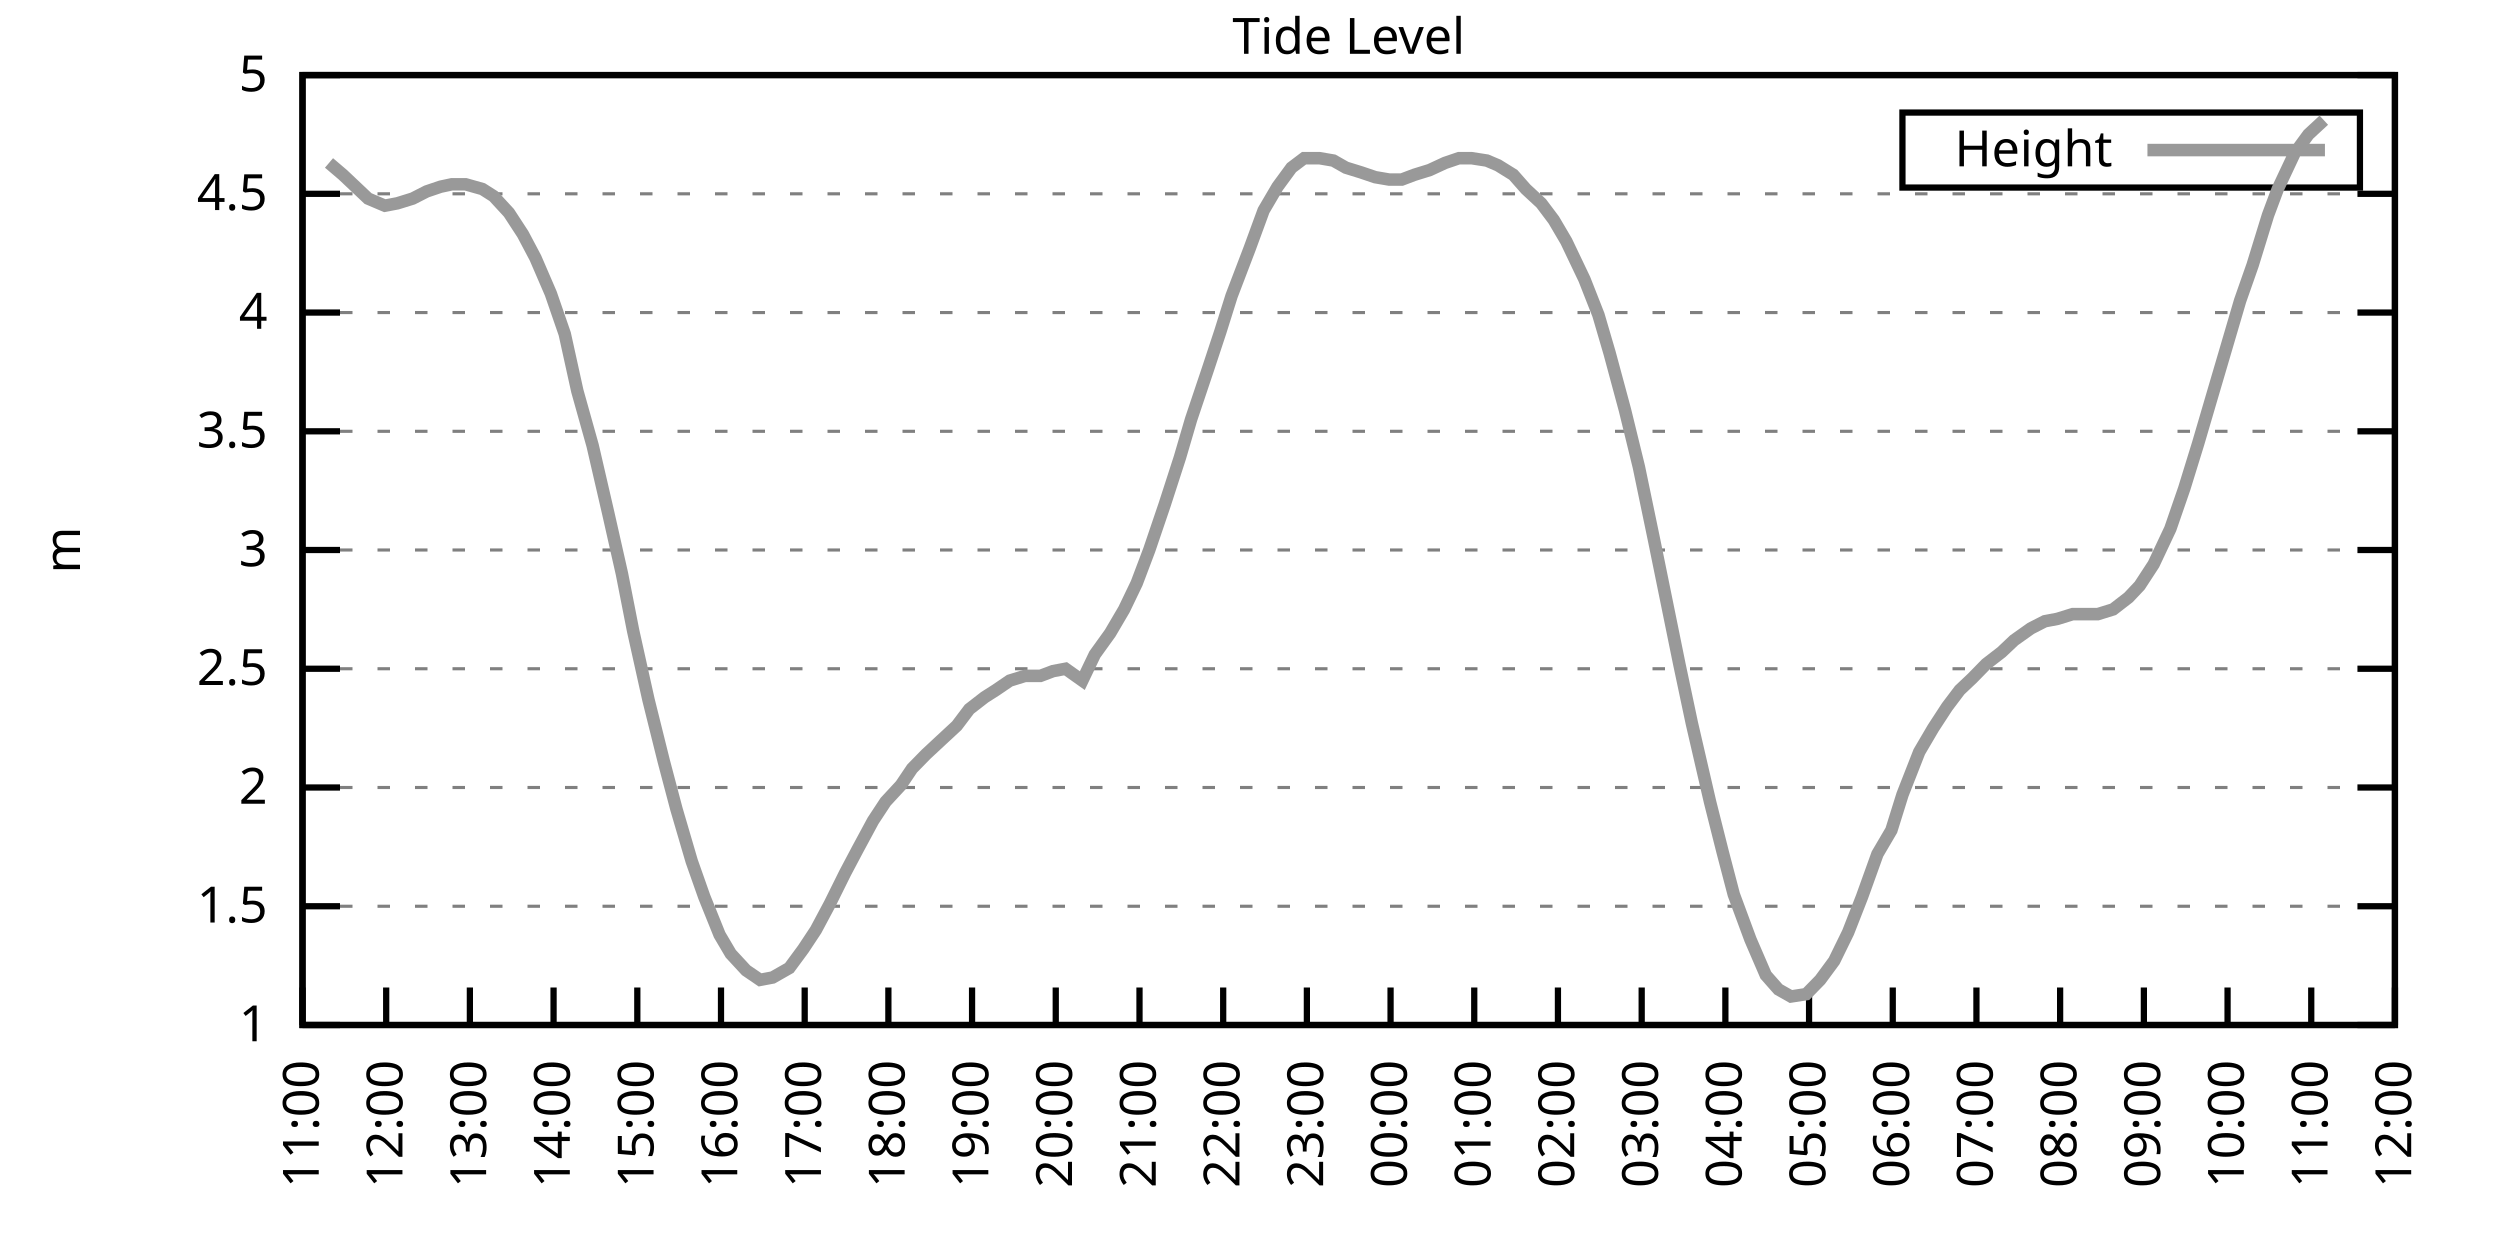
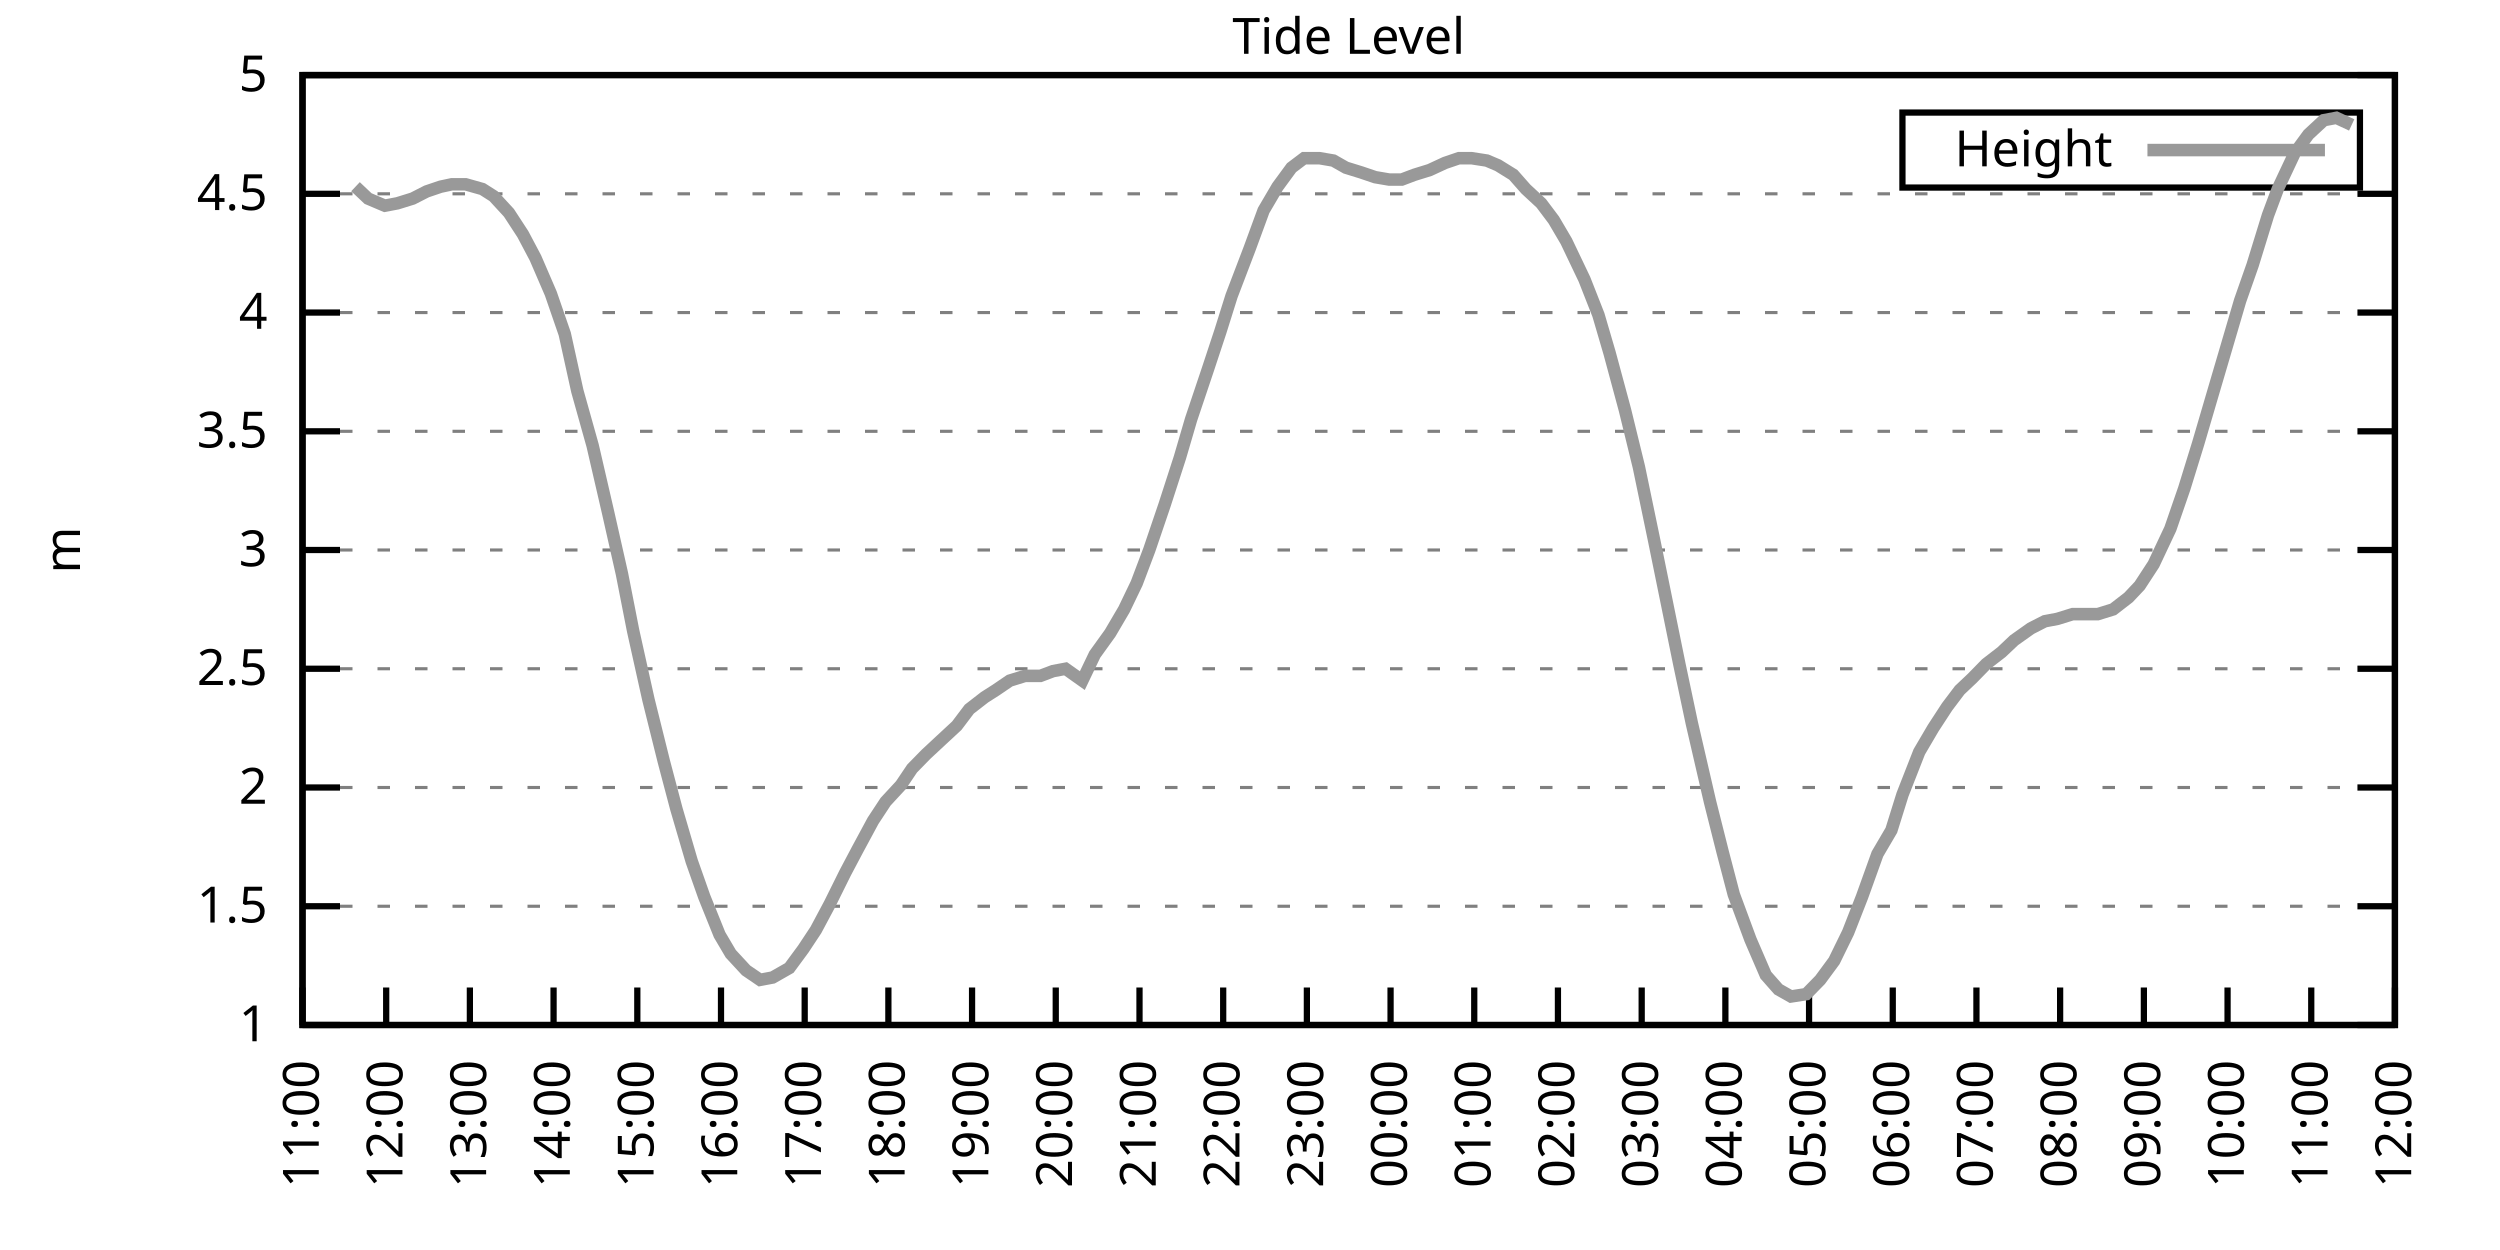
<svg xmlns="http://www.w3.org/2000/svg" xmlns:xlink="http://www.w3.org/1999/xlink" width="400" height="200" viewBox="0 0 400 200">
  <g id="gnuplot_canvas">
    <rect x="0" y="0" width="400" height="200" fill="none" />
    <defs>
      <circle id="gpDot" r="0.5" stroke-width="0.5" stroke="currentColor" />
      <path id="gpPt0" stroke-width="0.333" stroke="currentColor" d="M-1,0 h2 M0,-1 v2" />
      <path id="gpPt1" stroke-width="0.333" stroke="currentColor" d="M-1,-1 L1,1 M1,-1 L-1,1" />
      <path id="gpPt2" stroke-width="0.333" stroke="currentColor" d="M-1,0 L1,0 M0,-1 L0,1 M-1,-1 L1,1 M-1,1 L1,-1" />
      <rect id="gpPt3" stroke-width="0.333" stroke="currentColor" x="-1" y="-1" width="2" height="2" />
      <rect id="gpPt4" stroke-width="0.333" stroke="currentColor" fill="currentColor" x="-1" y="-1" width="2" height="2" />
      <circle id="gpPt5" stroke-width="0.333" stroke="currentColor" cx="0" cy="0" r="1" />
      <use xlink:href="#gpPt5" id="gpPt6" fill="currentColor" stroke="none" />
      <path id="gpPt7" stroke-width="0.333" stroke="currentColor" d="M0,-1.33 L-1.33,0.67 L1.33,0.67 z" />
      <use xlink:href="#gpPt7" id="gpPt8" fill="currentColor" stroke="none" />
      <use xlink:href="#gpPt7" id="gpPt9" stroke="currentColor" transform="rotate(180)" />
      <use xlink:href="#gpPt9" id="gpPt10" fill="currentColor" stroke="none" />
      <use xlink:href="#gpPt3" id="gpPt11" stroke="currentColor" transform="rotate(45)" />
      <use xlink:href="#gpPt11" id="gpPt12" fill="currentColor" stroke="none" />
      <path id="gpPt13" stroke-width="0.333" stroke="currentColor" d="M0,1.330 L1.265,0.411 L0.782,-1.067 L-0.782,-1.076 L-1.265,0.411 z" />
      <use xlink:href="#gpPt13" id="gpPt14" fill="currentColor" stroke="none" />
      <filter id="textbox" filterUnits="objectBoundingBox" x="0" y="0" height="1" width="1">
        <feFlood flood-color="white" flood-opacity="1" result="bgnd" />
        <feComposite in="SourceGraphic" in2="bgnd" operator="atop" />
      </filter>
      <filter id="greybox" filterUnits="objectBoundingBox" x="0" y="0" height="1" width="1">
        <feFlood flood-color="lightgrey" flood-opacity="1" result="grey" />
        <feComposite in="SourceGraphic" in2="grey" operator="atop" />
      </filter>
    </defs>
    <g fill="none" color="white" stroke="currentColor" stroke-width="1.00" stroke-linecap="butt" stroke-linejoin="miter">
</g>
    <g fill="none" color="black" stroke="currentColor" stroke-width="1.00" stroke-linecap="butt" stroke-linejoin="miter">
      <g stroke="none" shape-rendering="crispEdges">
        <polygon fill="rgb(255, 255, 255)" points="48.40,164.00 383.18,164.00 383.18,12.02 48.40,12.02 " />
      </g>
    </g>
    <g fill="none" color="black" stroke="currentColor" stroke-width="1.00" stroke-linecap="butt" stroke-linejoin="miter">
</g>
    <g fill="none" color="black" stroke="black" stroke-width="0.50" stroke-linecap="butt" stroke-linejoin="miter">
</g>
    <g fill="none" color="gray" stroke="currentColor" stroke-width="0.50" stroke-linecap="butt" stroke-linejoin="miter">
      <path stroke="gray" stroke-dasharray="2,4" class="gridline" d="M48.40,164.00 L383.19,164.00  " />
    </g>
    <g fill="none" color="gray" stroke="gray" stroke-width="1.00" stroke-linecap="butt" stroke-linejoin="miter">
</g>
    <g fill="none" color="black" stroke="currentColor" stroke-width="1.00" stroke-linecap="butt" stroke-linejoin="miter">
      <path stroke="black" d="M48.40,164.00 L54.40,164.00 M383.19,164.00 L377.19,164.00  " />
      <g transform="translate(42.80,166.60)" stroke="none" fill="black" font-family="Sans" font-size="8.00" text-anchor="end">
        <text>
          <tspan font-family="Sans"> 1</tspan>
        </text>
      </g>
    </g>
    <g fill="none" color="black" stroke="currentColor" stroke-width="1.00" stroke-linecap="butt" stroke-linejoin="miter">
</g>
    <g fill="none" color="black" stroke="black" stroke-width="0.50" stroke-linecap="butt" stroke-linejoin="miter">
</g>
    <g fill="none" color="gray" stroke="currentColor" stroke-width="0.50" stroke-linecap="butt" stroke-linejoin="miter">
      <path stroke="gray" stroke-dasharray="2,4" class="gridline" d="M48.40,145.00 L383.19,145.00  " />
    </g>
    <g fill="none" color="gray" stroke="gray" stroke-width="1.00" stroke-linecap="butt" stroke-linejoin="miter">
</g>
    <g fill="none" color="black" stroke="currentColor" stroke-width="1.00" stroke-linecap="butt" stroke-linejoin="miter">
      <path stroke="black" d="M48.40,145.00 L54.40,145.00 M383.19,145.00 L377.19,145.00  " />
      <g transform="translate(42.80,147.60)" stroke="none" fill="black" font-family="Sans" font-size="8.00" text-anchor="end">
        <text>
          <tspan font-family="Sans"> 1.5</tspan>
        </text>
      </g>
    </g>
    <g fill="none" color="black" stroke="currentColor" stroke-width="1.00" stroke-linecap="butt" stroke-linejoin="miter">
</g>
    <g fill="none" color="black" stroke="black" stroke-width="0.50" stroke-linecap="butt" stroke-linejoin="miter">
</g>
    <g fill="none" color="gray" stroke="currentColor" stroke-width="0.50" stroke-linecap="butt" stroke-linejoin="miter">
      <path stroke="gray" stroke-dasharray="2,4" class="gridline" d="M48.40,126.00 L383.19,126.00  " />
    </g>
    <g fill="none" color="gray" stroke="gray" stroke-width="1.00" stroke-linecap="butt" stroke-linejoin="miter">
</g>
    <g fill="none" color="black" stroke="currentColor" stroke-width="1.00" stroke-linecap="butt" stroke-linejoin="miter">
      <path stroke="black" d="M48.40,126.00 L54.40,126.00 M383.19,126.00 L377.19,126.00  " />
      <g transform="translate(42.80,128.60)" stroke="none" fill="black" font-family="Sans" font-size="8.00" text-anchor="end">
        <text>
          <tspan font-family="Sans"> 2</tspan>
        </text>
      </g>
    </g>
    <g fill="none" color="black" stroke="currentColor" stroke-width="1.00" stroke-linecap="butt" stroke-linejoin="miter">
</g>
    <g fill="none" color="black" stroke="black" stroke-width="0.50" stroke-linecap="butt" stroke-linejoin="miter">
</g>
    <g fill="none" color="gray" stroke="currentColor" stroke-width="0.50" stroke-linecap="butt" stroke-linejoin="miter">
      <path stroke="gray" stroke-dasharray="2,4" class="gridline" d="M48.40,107.00 L383.19,107.00  " />
    </g>
    <g fill="none" color="gray" stroke="gray" stroke-width="1.00" stroke-linecap="butt" stroke-linejoin="miter">
</g>
    <g fill="none" color="black" stroke="currentColor" stroke-width="1.00" stroke-linecap="butt" stroke-linejoin="miter">
      <path stroke="black" d="M48.40,107.00 L54.40,107.00 M383.19,107.00 L377.19,107.00  " />
      <g transform="translate(42.80,109.60)" stroke="none" fill="black" font-family="Sans" font-size="8.00" text-anchor="end">
        <text>
          <tspan font-family="Sans"> 2.5</tspan>
        </text>
      </g>
    </g>
    <g fill="none" color="black" stroke="currentColor" stroke-width="1.00" stroke-linecap="butt" stroke-linejoin="miter">
</g>
    <g fill="none" color="black" stroke="black" stroke-width="0.50" stroke-linecap="butt" stroke-linejoin="miter">
</g>
    <g fill="none" color="gray" stroke="currentColor" stroke-width="0.50" stroke-linecap="butt" stroke-linejoin="miter">
      <path stroke="gray" stroke-dasharray="2,4" class="gridline" d="M48.40,88.00 L383.19,88.00  " />
    </g>
    <g fill="none" color="gray" stroke="gray" stroke-width="1.00" stroke-linecap="butt" stroke-linejoin="miter">
</g>
    <g fill="none" color="black" stroke="currentColor" stroke-width="1.00" stroke-linecap="butt" stroke-linejoin="miter">
      <path stroke="black" d="M48.40,88.00 L54.40,88.00 M383.19,88.00 L377.19,88.00  " />
      <g transform="translate(42.80,90.60)" stroke="none" fill="black" font-family="Sans" font-size="8.00" text-anchor="end">
        <text>
          <tspan font-family="Sans"> 3</tspan>
        </text>
      </g>
    </g>
    <g fill="none" color="black" stroke="currentColor" stroke-width="1.00" stroke-linecap="butt" stroke-linejoin="miter">
</g>
    <g fill="none" color="black" stroke="black" stroke-width="0.50" stroke-linecap="butt" stroke-linejoin="miter">
</g>
    <g fill="none" color="gray" stroke="currentColor" stroke-width="0.50" stroke-linecap="butt" stroke-linejoin="miter">
      <path stroke="gray" stroke-dasharray="2,4" class="gridline" d="M48.40,69.01 L383.19,69.01  " />
    </g>
    <g fill="none" color="gray" stroke="gray" stroke-width="1.00" stroke-linecap="butt" stroke-linejoin="miter">
</g>
    <g fill="none" color="black" stroke="currentColor" stroke-width="1.00" stroke-linecap="butt" stroke-linejoin="miter">
      <path stroke="black" d="M48.40,69.01 L54.40,69.01 M383.19,69.01 L377.19,69.01  " />
      <g transform="translate(42.80,71.61)" stroke="none" fill="black" font-family="Sans" font-size="8.00" text-anchor="end">
        <text>
          <tspan font-family="Sans"> 3.5</tspan>
        </text>
      </g>
    </g>
    <g fill="none" color="black" stroke="currentColor" stroke-width="1.00" stroke-linecap="butt" stroke-linejoin="miter">
</g>
    <g fill="none" color="black" stroke="black" stroke-width="0.50" stroke-linecap="butt" stroke-linejoin="miter">
</g>
    <g fill="none" color="gray" stroke="currentColor" stroke-width="0.50" stroke-linecap="butt" stroke-linejoin="miter">
      <path stroke="gray" stroke-dasharray="2,4" class="gridline" d="M48.40,50.01 L383.19,50.01  " />
    </g>
    <g fill="none" color="gray" stroke="gray" stroke-width="1.00" stroke-linecap="butt" stroke-linejoin="miter">
</g>
    <g fill="none" color="black" stroke="currentColor" stroke-width="1.00" stroke-linecap="butt" stroke-linejoin="miter">
      <path stroke="black" d="M48.40,50.01 L54.40,50.01 M383.19,50.01 L377.19,50.01  " />
      <g transform="translate(42.80,52.61)" stroke="none" fill="black" font-family="Sans" font-size="8.00" text-anchor="end">
        <text>
          <tspan font-family="Sans"> 4</tspan>
        </text>
      </g>
    </g>
    <g fill="none" color="black" stroke="currentColor" stroke-width="1.00" stroke-linecap="butt" stroke-linejoin="miter">
</g>
    <g fill="none" color="black" stroke="black" stroke-width="0.50" stroke-linecap="butt" stroke-linejoin="miter">
</g>
    <g fill="none" color="gray" stroke="currentColor" stroke-width="0.50" stroke-linecap="butt" stroke-linejoin="miter">
      <path stroke="gray" stroke-dasharray="2,4" class="gridline" d="M48.40,31.01 L383.19,31.01  " />
    </g>
    <g fill="none" color="gray" stroke="gray" stroke-width="1.00" stroke-linecap="butt" stroke-linejoin="miter">
</g>
    <g fill="none" color="black" stroke="currentColor" stroke-width="1.00" stroke-linecap="butt" stroke-linejoin="miter">
      <path stroke="black" d="M48.40,31.01 L54.40,31.01 M383.19,31.01 L377.19,31.01  " />
      <g transform="translate(42.80,33.61)" stroke="none" fill="black" font-family="Sans" font-size="8.00" text-anchor="end">
        <text>
          <tspan font-family="Sans"> 4.5</tspan>
        </text>
      </g>
    </g>
    <g fill="none" color="black" stroke="currentColor" stroke-width="1.00" stroke-linecap="butt" stroke-linejoin="miter">
</g>
    <g fill="none" color="black" stroke="black" stroke-width="0.50" stroke-linecap="butt" stroke-linejoin="miter">
</g>
    <g fill="none" color="gray" stroke="currentColor" stroke-width="0.50" stroke-linecap="butt" stroke-linejoin="miter">
      <path stroke="gray" stroke-dasharray="2,4" class="gridline" d="M48.40,12.01 L383.19,12.01  " />
    </g>
    <g fill="none" color="gray" stroke="gray" stroke-width="1.00" stroke-linecap="butt" stroke-linejoin="miter">
</g>
    <g fill="none" color="black" stroke="currentColor" stroke-width="1.00" stroke-linecap="butt" stroke-linejoin="miter">
      <path stroke="black" d="M48.40,12.01 L54.40,12.01 M383.19,12.01 L377.19,12.01  " />
      <g transform="translate(42.80,14.61)" stroke="none" fill="black" font-family="Sans" font-size="8.00" text-anchor="end">
        <text>
          <tspan font-family="Sans"> 5</tspan>
        </text>
      </g>
    </g>
    <g fill="none" color="black" stroke="currentColor" stroke-width="1.00" stroke-linecap="butt" stroke-linejoin="miter">
      <path stroke="black" d="M48.40,164.00 L48.40,158.00  " />
      <g transform="translate(51.00,169.60) rotate(270.00)" stroke="none" fill="black" font-family="Sans" font-size="8.00" text-anchor="end">
        <text>
          <tspan font-family="Sans">11:00</tspan>
        </text>
      </g>
    </g>
    <g fill="none" color="black" stroke="currentColor" stroke-width="1.00" stroke-linecap="butt" stroke-linejoin="miter">
      <path stroke="black" d="M61.79,164.00 L61.79,158.00  " />
      <g transform="translate(64.39,169.60) rotate(270.00)" stroke="none" fill="black" font-family="Sans" font-size="8.00" text-anchor="end">
        <text>
          <tspan font-family="Sans">12:00</tspan>
        </text>
      </g>
    </g>
    <g fill="none" color="black" stroke="currentColor" stroke-width="1.00" stroke-linecap="butt" stroke-linejoin="miter">
      <path stroke="black" d="M75.18,164.00 L75.18,158.00  " />
      <g transform="translate(77.78,169.60) rotate(270.00)" stroke="none" fill="black" font-family="Sans" font-size="8.00" text-anchor="end">
        <text>
          <tspan font-family="Sans">13:00</tspan>
        </text>
      </g>
    </g>
    <g fill="none" color="black" stroke="currentColor" stroke-width="1.00" stroke-linecap="butt" stroke-linejoin="miter">
      <path stroke="black" d="M88.57,164.00 L88.57,158.00  " />
      <g transform="translate(91.17,169.60) rotate(270.00)" stroke="none" fill="black" font-family="Sans" font-size="8.00" text-anchor="end">
        <text>
          <tspan font-family="Sans">14:00</tspan>
        </text>
      </g>
    </g>
    <g fill="none" color="black" stroke="currentColor" stroke-width="1.00" stroke-linecap="butt" stroke-linejoin="miter">
      <path stroke="black" d="M101.97,164.00 L101.97,158.00  " />
      <g transform="translate(104.57,169.60) rotate(270.00)" stroke="none" fill="black" font-family="Sans" font-size="8.00" text-anchor="end">
        <text>
          <tspan font-family="Sans">15:00</tspan>
        </text>
      </g>
    </g>
    <g fill="none" color="black" stroke="currentColor" stroke-width="1.00" stroke-linecap="butt" stroke-linejoin="miter">
      <path stroke="black" d="M115.36,164.00 L115.36,158.00  " />
      <g transform="translate(117.96,169.60) rotate(270.00)" stroke="none" fill="black" font-family="Sans" font-size="8.00" text-anchor="end">
        <text>
          <tspan font-family="Sans">16:00</tspan>
        </text>
      </g>
    </g>
    <g fill="none" color="black" stroke="currentColor" stroke-width="1.00" stroke-linecap="butt" stroke-linejoin="miter">
      <path stroke="black" d="M128.75,164.00 L128.75,158.00  " />
      <g transform="translate(131.35,169.60) rotate(270.00)" stroke="none" fill="black" font-family="Sans" font-size="8.00" text-anchor="end">
        <text>
          <tspan font-family="Sans">17:00</tspan>
        </text>
      </g>
    </g>
    <g fill="none" color="black" stroke="currentColor" stroke-width="1.00" stroke-linecap="butt" stroke-linejoin="miter">
      <path stroke="black" d="M142.14,164.00 L142.14,158.00  " />
      <g transform="translate(144.74,169.60) rotate(270.00)" stroke="none" fill="black" font-family="Sans" font-size="8.00" text-anchor="end">
        <text>
          <tspan font-family="Sans">18:00</tspan>
        </text>
      </g>
    </g>
    <g fill="none" color="black" stroke="currentColor" stroke-width="1.00" stroke-linecap="butt" stroke-linejoin="miter">
      <path stroke="black" d="M155.53,164.00 L155.53,158.00  " />
      <g transform="translate(158.13,169.60) rotate(270.00)" stroke="none" fill="black" font-family="Sans" font-size="8.00" text-anchor="end">
        <text>
          <tspan font-family="Sans">19:00</tspan>
        </text>
      </g>
    </g>
    <g fill="none" color="black" stroke="currentColor" stroke-width="1.00" stroke-linecap="butt" stroke-linejoin="miter">
      <path stroke="black" d="M168.92,164.00 L168.92,158.00  " />
      <g transform="translate(171.52,169.60) rotate(270.00)" stroke="none" fill="black" font-family="Sans" font-size="8.00" text-anchor="end">
        <text>
          <tspan font-family="Sans">20:00</tspan>
        </text>
      </g>
    </g>
    <g fill="none" color="black" stroke="currentColor" stroke-width="1.00" stroke-linecap="butt" stroke-linejoin="miter">
      <path stroke="black" d="M182.32,164.00 L182.32,158.00  " />
      <g transform="translate(184.92,169.60) rotate(270.00)" stroke="none" fill="black" font-family="Sans" font-size="8.00" text-anchor="end">
        <text>
          <tspan font-family="Sans">21:00</tspan>
        </text>
      </g>
    </g>
    <g fill="none" color="black" stroke="currentColor" stroke-width="1.00" stroke-linecap="butt" stroke-linejoin="miter">
      <path stroke="black" d="M195.71,164.00 L195.71,158.00  " />
      <g transform="translate(198.31,169.60) rotate(270.00)" stroke="none" fill="black" font-family="Sans" font-size="8.00" text-anchor="end">
        <text>
          <tspan font-family="Sans">22:00</tspan>
        </text>
      </g>
    </g>
    <g fill="none" color="black" stroke="currentColor" stroke-width="1.00" stroke-linecap="butt" stroke-linejoin="miter">
      <path stroke="black" d="M209.10,164.00 L209.10,158.00  " />
      <g transform="translate(211.70,169.60) rotate(270.00)" stroke="none" fill="black" font-family="Sans" font-size="8.00" text-anchor="end">
        <text>
          <tspan font-family="Sans">23:00</tspan>
        </text>
      </g>
    </g>
    <g fill="none" color="black" stroke="currentColor" stroke-width="1.00" stroke-linecap="butt" stroke-linejoin="miter">
      <path stroke="black" d="M222.49,164.00 L222.49,158.00  " />
      <g transform="translate(225.09,169.60) rotate(270.00)" stroke="none" fill="black" font-family="Sans" font-size="8.00" text-anchor="end">
        <text>
          <tspan font-family="Sans">00:00</tspan>
        </text>
      </g>
    </g>
    <g fill="none" color="black" stroke="currentColor" stroke-width="1.00" stroke-linecap="butt" stroke-linejoin="miter">
      <path stroke="black" d="M235.88,164.00 L235.88,158.00  " />
      <g transform="translate(238.48,169.60) rotate(270.00)" stroke="none" fill="black" font-family="Sans" font-size="8.00" text-anchor="end">
        <text>
          <tspan font-family="Sans">01:00</tspan>
        </text>
      </g>
    </g>
    <g fill="none" color="black" stroke="currentColor" stroke-width="1.00" stroke-linecap="butt" stroke-linejoin="miter">
      <path stroke="black" d="M249.27,164.00 L249.27,158.00  " />
      <g transform="translate(251.87,169.60) rotate(270.00)" stroke="none" fill="black" font-family="Sans" font-size="8.00" text-anchor="end">
        <text>
          <tspan font-family="Sans">02:00</tspan>
        </text>
      </g>
    </g>
    <g fill="none" color="black" stroke="currentColor" stroke-width="1.00" stroke-linecap="butt" stroke-linejoin="miter">
      <path stroke="black" d="M262.67,164.00 L262.67,158.00  " />
      <g transform="translate(265.27,169.60) rotate(270.00)" stroke="none" fill="black" font-family="Sans" font-size="8.00" text-anchor="end">
        <text>
          <tspan font-family="Sans">03:00</tspan>
        </text>
      </g>
    </g>
    <g fill="none" color="black" stroke="currentColor" stroke-width="1.00" stroke-linecap="butt" stroke-linejoin="miter">
      <path stroke="black" d="M276.06,164.00 L276.06,158.00  " />
      <g transform="translate(278.66,169.60) rotate(270.00)" stroke="none" fill="black" font-family="Sans" font-size="8.00" text-anchor="end">
        <text>
          <tspan font-family="Sans">04:00</tspan>
        </text>
      </g>
    </g>
    <g fill="none" color="black" stroke="currentColor" stroke-width="1.00" stroke-linecap="butt" stroke-linejoin="miter">
      <path stroke="black" d="M289.45,164.00 L289.45,158.00  " />
      <g transform="translate(292.05,169.60) rotate(270.00)" stroke="none" fill="black" font-family="Sans" font-size="8.00" text-anchor="end">
        <text>
          <tspan font-family="Sans">05:00</tspan>
        </text>
      </g>
    </g>
    <g fill="none" color="black" stroke="currentColor" stroke-width="1.00" stroke-linecap="butt" stroke-linejoin="miter">
      <path stroke="black" d="M302.84,164.00 L302.84,158.00  " />
      <g transform="translate(305.44,169.60) rotate(270.00)" stroke="none" fill="black" font-family="Sans" font-size="8.00" text-anchor="end">
        <text>
          <tspan font-family="Sans">06:00</tspan>
        </text>
      </g>
    </g>
    <g fill="none" color="black" stroke="currentColor" stroke-width="1.00" stroke-linecap="butt" stroke-linejoin="miter">
      <path stroke="black" d="M316.23,164.00 L316.23,158.00  " />
      <g transform="translate(318.83,169.60) rotate(270.00)" stroke="none" fill="black" font-family="Sans" font-size="8.00" text-anchor="end">
        <text>
          <tspan font-family="Sans">07:00</tspan>
        </text>
      </g>
    </g>
    <g fill="none" color="black" stroke="currentColor" stroke-width="1.00" stroke-linecap="butt" stroke-linejoin="miter">
      <path stroke="black" d="M329.62,164.00 L329.62,158.00  " />
      <g transform="translate(332.22,169.60) rotate(270.00)" stroke="none" fill="black" font-family="Sans" font-size="8.00" text-anchor="end">
        <text>
          <tspan font-family="Sans">08:00</tspan>
        </text>
      </g>
    </g>
    <g fill="none" color="black" stroke="currentColor" stroke-width="1.00" stroke-linecap="butt" stroke-linejoin="miter">
      <path stroke="black" d="M343.02,164.00 L343.02,158.00  " />
      <g transform="translate(345.62,169.60) rotate(270.00)" stroke="none" fill="black" font-family="Sans" font-size="8.00" text-anchor="end">
        <text>
          <tspan font-family="Sans">09:00</tspan>
        </text>
      </g>
    </g>
    <g fill="none" color="black" stroke="currentColor" stroke-width="1.00" stroke-linecap="butt" stroke-linejoin="miter">
      <path stroke="black" d="M356.41,164.00 L356.41,158.00  " />
      <g transform="translate(359.01,169.60) rotate(270.00)" stroke="none" fill="black" font-family="Sans" font-size="8.00" text-anchor="end">
        <text>
          <tspan font-family="Sans">10:00</tspan>
        </text>
      </g>
    </g>
    <g fill="none" color="black" stroke="currentColor" stroke-width="1.00" stroke-linecap="butt" stroke-linejoin="miter">
      <path stroke="black" d="M369.80,164.00 L369.80,158.00  " />
      <g transform="translate(372.40,169.60) rotate(270.00)" stroke="none" fill="black" font-family="Sans" font-size="8.00" text-anchor="end">
        <text>
          <tspan font-family="Sans">11:00</tspan>
        </text>
      </g>
    </g>
    <g fill="none" color="black" stroke="currentColor" stroke-width="1.00" stroke-linecap="butt" stroke-linejoin="miter">
      <path stroke="black" d="M383.19,164.00 L383.19,158.00  " />
      <g transform="translate(385.79,169.60) rotate(270.00)" stroke="none" fill="black" font-family="Sans" font-size="8.00" text-anchor="end">
        <text>
          <tspan font-family="Sans">12:00</tspan>
        </text>
      </g>
    </g>
    <g fill="none" color="black" stroke="currentColor" stroke-width="1.00" stroke-linecap="butt" stroke-linejoin="miter">
</g>
    <g fill="none" color="black" stroke="currentColor" stroke-width="1.00" stroke-linecap="butt" stroke-linejoin="miter">
      <path stroke="black" d="M48.40,12.01 L48.40,164.00 L383.19,164.00 L383.19,12.01 L48.40,12.01 Z  " />
    </g>
    <g fill="none" color="black" stroke="currentColor" stroke-width="1.00" stroke-linecap="butt" stroke-linejoin="miter">
</g>
    <g fill="none" color="black" stroke="currentColor" stroke-width="1.00" stroke-linecap="butt" stroke-linejoin="miter">
      <path stroke="black" d="M304.39,30.01 L304.39,18.01 L377.59,18.01 L377.59,30.01 L304.39,30.01 Z  " />
    </g>
    <g id="Tide_level_plot_1">
      <g fill="none" color="white" stroke="black" stroke-width="2.00" stroke-linecap="butt" stroke-linejoin="miter">
</g>
      <g fill="none" color="black" stroke="currentColor" stroke-width="2.00" stroke-linecap="butt" stroke-linejoin="miter">
        <g transform="translate(337.99,26.61)" stroke="none" fill="black" font-family="Sans" font-size="8.00" text-anchor="end">
          <text>
            <tspan font-family="Sans">Height</tspan>
          </text>
        </g>
      </g>
      <g fill="none" color="black" stroke="currentColor" stroke-width="2.00" stroke-linecap="butt" stroke-linejoin="miter">
-         <path stroke="rgb(153, 153, 153)" d="M343.59,24.01 L371.99,24.01 M52.64,26.07 L54.87,27.97 L56.88,29.87 L58.89,31.77 L61.57,32.91 L63.58,32.53   L66.03,31.77 L68.26,30.63 L70.50,29.87 L72.28,29.49 L74.51,29.49 L77.19,30.25 L78.98,31.39 L81.43,34.05   L83.66,37.47 L85.67,41.27 L88.13,46.97 L90.36,53.43 L92.37,62.55 L94.82,71.29 L97.28,81.93 L99.51,91.80   L101.30,100.92 L103.75,111.94 L106.21,121.82 L108.22,129.42 L110.67,137.78 L112.68,143.48 L115.13,149.56 L116.92,152.60   L119.38,155.26 L121.61,156.78 L123.62,156.40 L126.29,154.88 L128.53,151.84 L130.54,148.80 L132.77,144.62 L135.22,139.68   L137.23,135.88 L139.69,131.32 L141.69,128.28 L144.15,125.62 L145.94,122.96 L148.17,120.68 L150.62,118.40 L153.08,116.12   L155.09,113.46 L157.54,111.56 L159.33,110.42 L161.56,108.90 L164.01,108.14 L166.47,108.14 L168.48,107.38 L170.49,107.00   L173.17,108.90 L175.17,104.72 L177.63,101.30 L179.86,97.50 L181.87,93.32 L183.88,88.00 L186.33,80.79 L188.79,73.19   L190.57,67.11 L193.25,59.13 L195.26,53.05 L197.05,47.35 L199.95,39.75 L202.18,33.67 L204.41,29.87 L206.64,26.83   L208.65,25.31 L211.11,25.31 L213.34,25.69 L215.35,26.83 L217.80,27.59 L220.04,28.35 L222.27,28.73 L224.28,28.73   L226.29,27.97 L228.74,27.21 L231.20,26.07 L233.43,25.31 L235.44,25.31 L237.89,25.69 L239.68,26.45 L242.13,27.97   L244.14,30.25 L246.60,32.53 L248.60,35.19 L250.61,38.61 L253.51,44.69 L255.75,50.39 L257.53,56.47 L259.99,65.59   L262.22,74.71 L264.67,86.49 L266.68,96.36 L268.69,106.24 L270.70,115.74 L273.60,128.28 L275.61,136.26 L277.40,143.10   L280.07,150.32 L282.53,156.02 L284.54,158.30 L286.55,159.44 L289.00,159.06 L291.23,156.78 L293.47,153.74 L295.70,149.18   L297.93,143.48 L300.39,136.64 L302.62,132.84 L304.40,127.14 L307.08,120.30 L309.31,116.50 L311.54,113.08 L313.55,110.42   L315.56,108.52 L317.79,106.24 L320.25,104.34 L322.26,102.44 L324.94,100.54 L327.17,99.40 L329.18,99.02 L331.63,98.26   L333.64,98.26 L335.65,98.26 L338.10,97.50 L340.56,95.60 L342.35,93.70 L344.58,90.28 L347.26,84.59 L349.49,78.13   L351.72,70.91 L353.95,63.31 L355.74,57.23 L358.42,48.11 L360.42,42.41 L362.88,34.43 L364.44,30.25 L367.12,24.55   L369.35,21.51 L371.81,19.23  " />
+         <path stroke="rgb(153, 153, 153)" d="M343.59,24.01 L371.99,24.01 M56.88,29.87 L58.89,31.77 L61.57,32.91 L63.58,32.53 L66.03,31.77 L68.26,30.63   L70.50,29.87 L72.28,29.49 L74.51,29.49 L77.19,30.25 L78.98,31.39 L81.43,34.05 L83.66,37.47 L85.67,41.27   L88.13,46.97 L90.36,53.43 L92.37,62.55 L94.82,71.29 L97.28,81.93 L99.51,91.80 L101.30,100.92 L103.75,111.94   L106.21,121.82 L108.22,129.42 L110.67,137.78 L112.68,143.48 L115.13,149.56 L116.92,152.60 L119.38,155.26 L121.61,156.78   L123.62,156.40 L126.29,154.88 L128.53,151.84 L130.54,148.80 L132.77,144.62 L135.22,139.68 L137.23,135.88 L139.69,131.32   L141.69,128.28 L144.15,125.62 L145.94,122.96 L148.17,120.68 L150.62,118.40 L153.08,116.12 L155.09,113.46 L157.54,111.56   L159.33,110.42 L161.56,108.90 L164.01,108.14 L166.47,108.14 L168.48,107.38 L170.49,107.00 L173.17,108.90 L175.17,104.72   L177.63,101.30 L179.86,97.50 L181.87,93.32 L183.88,88.00 L186.33,80.79 L188.79,73.19 L190.57,67.11 L193.25,59.13   L195.26,53.05 L197.05,47.35 L199.95,39.75 L202.18,33.67 L204.41,29.87 L206.64,26.83 L208.65,25.31 L211.11,25.31   L213.34,25.69 L215.35,26.83 L217.80,27.59 L220.04,28.35 L222.27,28.73 L224.28,28.73 L226.29,27.97 L228.74,27.21   L231.20,26.07 L233.43,25.31 L235.44,25.31 L237.89,25.69 L239.68,26.45 L242.13,27.97 L244.14,30.25 L246.60,32.53   L248.60,35.19 L250.61,38.61 L253.51,44.69 L255.75,50.39 L257.53,56.47 L259.99,65.59 L262.22,74.71 L264.67,86.49   L266.68,96.36 L268.69,106.24 L270.70,115.74 L273.60,128.28 L275.61,136.26 L277.40,143.10 L280.07,150.32 L282.53,156.02   L284.54,158.30 L286.55,159.44 L289.00,159.06 L291.23,156.78 L293.47,153.74 L295.70,149.18 L297.93,143.48 L300.39,136.64   L302.62,132.84 L304.40,127.14 L307.08,120.30 L309.31,116.50 L311.54,113.08 L313.55,110.42 L315.56,108.52 L317.79,106.24   L320.25,104.34 L322.26,102.44 L324.94,100.54 L327.17,99.40 L329.18,99.02 L331.63,98.26 L333.64,98.26 L335.65,98.26   L338.10,97.50 L340.56,95.60 L342.35,93.70 L344.58,90.28 L347.26,84.59 L349.49,78.13 L351.72,70.91 L353.95,63.31   L355.74,57.23 L358.42,48.11 L360.42,42.41 L362.88,34.43 L364.44,30.25 L367.12,24.55 L369.35,21.51 L371.81,19.23   L373.82,18.85 L376.27,19.99  " />
      </g>
    </g>
    <g fill="none" color="black" stroke="currentColor" stroke-width="2.00" stroke-linecap="butt" stroke-linejoin="miter">
</g>
    <g fill="none" color="black" stroke="black" stroke-width="1.00" stroke-linecap="butt" stroke-linejoin="miter">
</g>
    <g fill="none" color="black" stroke="currentColor" stroke-width="1.00" stroke-linecap="butt" stroke-linejoin="miter">
      <path stroke="black" d="M48.40,12.01 L48.40,164.00 L383.19,164.00 L383.19,12.01 L48.40,12.01 Z  " />
      <g transform="translate(12.80,88.01) rotate(270.00)" stroke="none" fill="black" font-family="Sans" font-size="8.00" text-anchor="middle">
        <text>
          <tspan font-family="Sans">m</tspan>
        </text>
      </g>
    </g>
    <g fill="none" color="black" stroke="currentColor" stroke-width="1.00" stroke-linecap="butt" stroke-linejoin="miter">
</g>
    <g fill="none" color="black" stroke="currentColor" stroke-width="1.00" stroke-linecap="butt" stroke-linejoin="miter">
      <g transform="translate(215.79,8.61)" stroke="none" fill="black" font-family="Sans" font-size="8.00" text-anchor="middle">
        <text>
          <tspan font-family="Sans">Tide Level</tspan>
        </text>
      </g>
    </g>
    <g fill="none" color="black" stroke="currentColor" stroke-width="1.00" stroke-linecap="butt" stroke-linejoin="miter">
</g>
  </g>
</svg>
